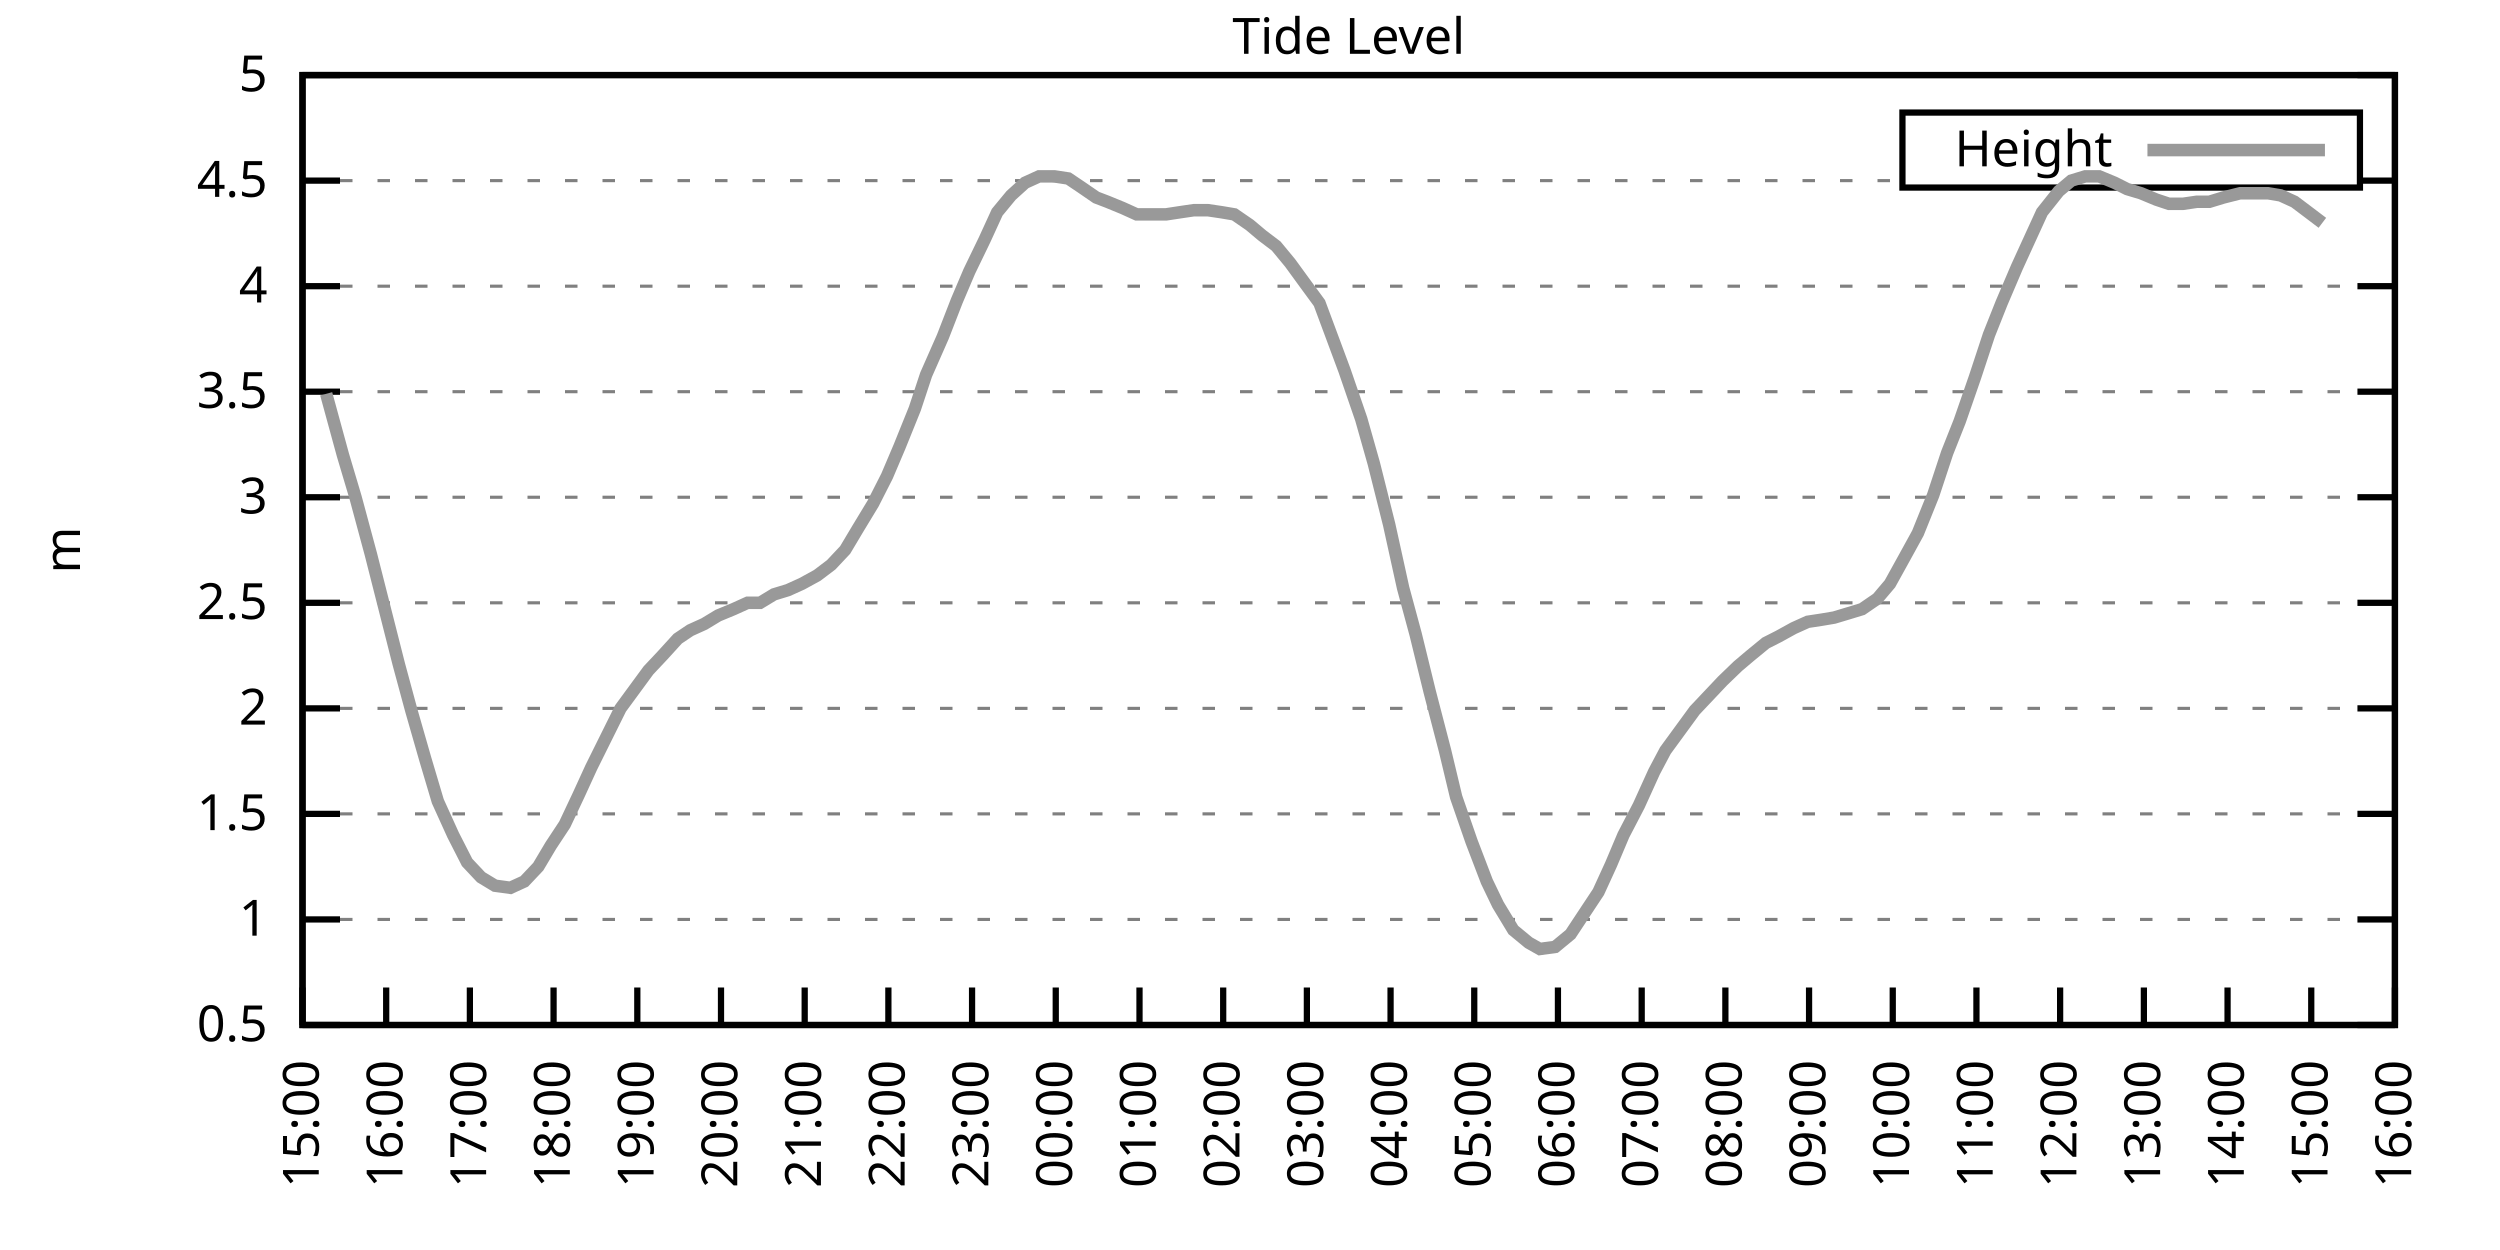
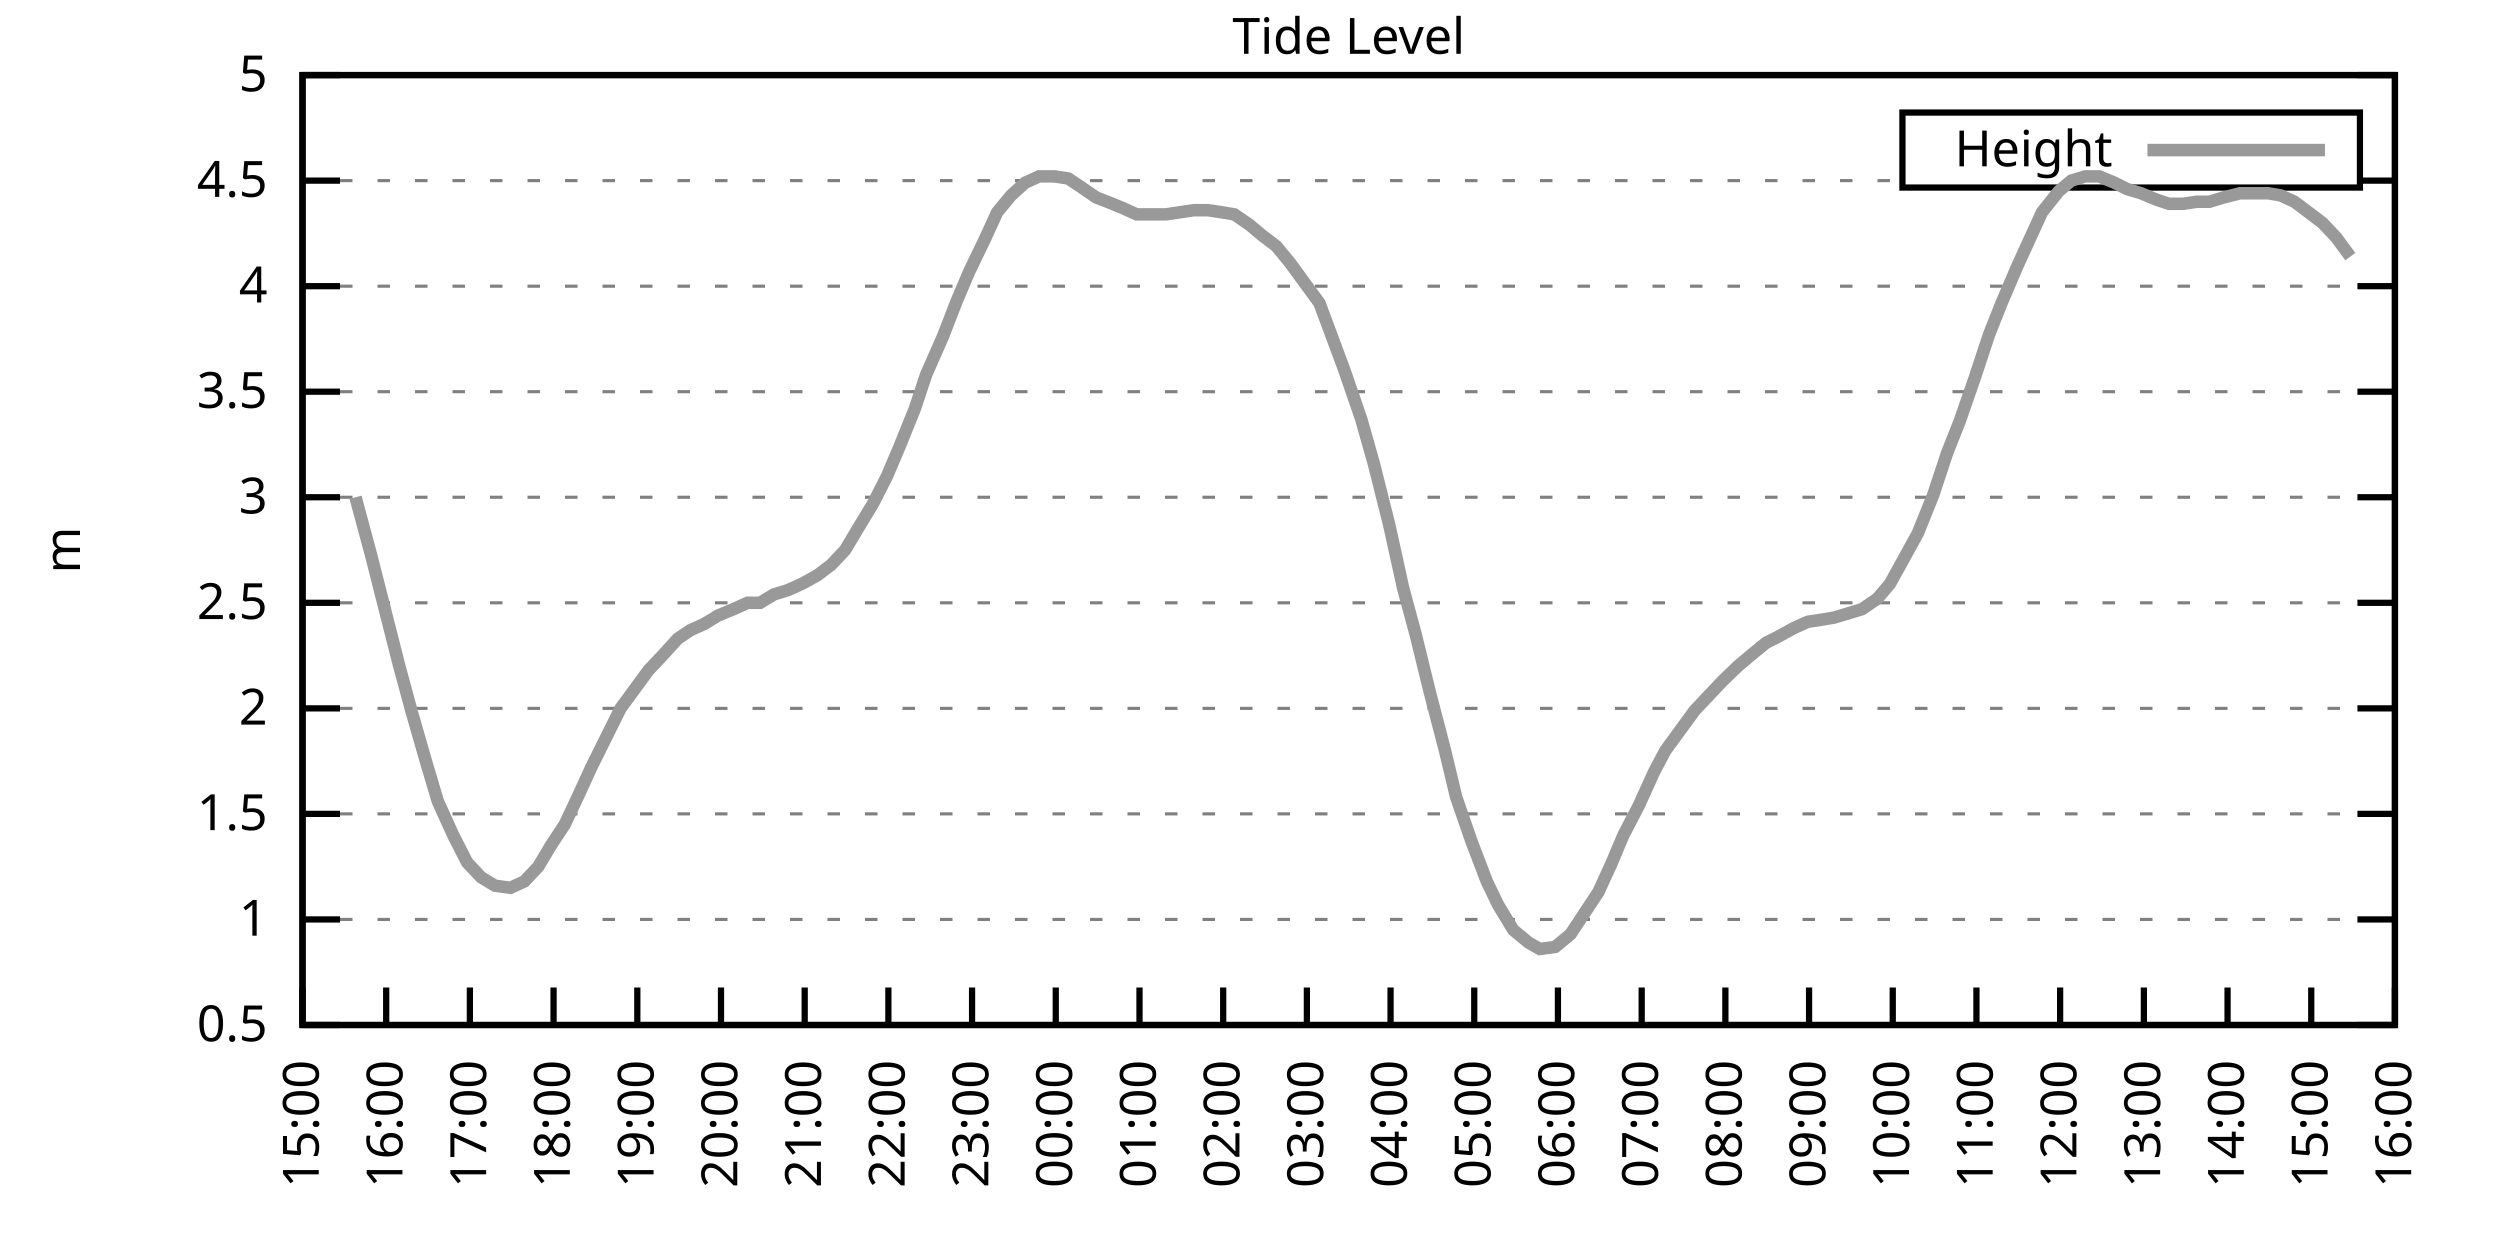
<svg xmlns="http://www.w3.org/2000/svg" xmlns:xlink="http://www.w3.org/1999/xlink" width="400" height="200" viewBox="0 0 400 200">
  <g id="gnuplot_canvas">
    <rect x="0" y="0" width="400" height="200" fill="none" />
    <defs>
      <circle id="gpDot" r="0.5" stroke-width="0.5" stroke="currentColor" />
      <path id="gpPt0" stroke-width="0.333" stroke="currentColor" d="M-1,0 h2 M0,-1 v2" />
      <path id="gpPt1" stroke-width="0.333" stroke="currentColor" d="M-1,-1 L1,1 M1,-1 L-1,1" />
      <path id="gpPt2" stroke-width="0.333" stroke="currentColor" d="M-1,0 L1,0 M0,-1 L0,1 M-1,-1 L1,1 M-1,1 L1,-1" />
      <rect id="gpPt3" stroke-width="0.333" stroke="currentColor" x="-1" y="-1" width="2" height="2" />
      <rect id="gpPt4" stroke-width="0.333" stroke="currentColor" fill="currentColor" x="-1" y="-1" width="2" height="2" />
      <circle id="gpPt5" stroke-width="0.333" stroke="currentColor" cx="0" cy="0" r="1" />
      <use xlink:href="#gpPt5" id="gpPt6" fill="currentColor" stroke="none" />
      <path id="gpPt7" stroke-width="0.333" stroke="currentColor" d="M0,-1.33 L-1.33,0.67 L1.33,0.67 z" />
      <use xlink:href="#gpPt7" id="gpPt8" fill="currentColor" stroke="none" />
      <use xlink:href="#gpPt7" id="gpPt9" stroke="currentColor" transform="rotate(180)" />
      <use xlink:href="#gpPt9" id="gpPt10" fill="currentColor" stroke="none" />
      <use xlink:href="#gpPt3" id="gpPt11" stroke="currentColor" transform="rotate(45)" />
      <use xlink:href="#gpPt11" id="gpPt12" fill="currentColor" stroke="none" />
      <path id="gpPt13" stroke-width="0.333" stroke="currentColor" d="M0,1.330 L1.265,0.411 L0.782,-1.067 L-0.782,-1.076 L-1.265,0.411 z" />
      <use xlink:href="#gpPt13" id="gpPt14" fill="currentColor" stroke="none" />
      <filter id="textbox" filterUnits="objectBoundingBox" x="0" y="0" height="1" width="1">
        <feFlood flood-color="white" flood-opacity="1" result="bgnd" />
        <feComposite in="SourceGraphic" in2="bgnd" operator="atop" />
      </filter>
      <filter id="greybox" filterUnits="objectBoundingBox" x="0" y="0" height="1" width="1">
        <feFlood flood-color="lightgrey" flood-opacity="1" result="grey" />
        <feComposite in="SourceGraphic" in2="grey" operator="atop" />
      </filter>
    </defs>
    <g fill="none" color="white" stroke="currentColor" stroke-width="1.00" stroke-linecap="butt" stroke-linejoin="miter">
</g>
    <g fill="none" color="black" stroke="currentColor" stroke-width="1.00" stroke-linecap="butt" stroke-linejoin="miter">
      <g stroke="none" shape-rendering="crispEdges">
        <polygon fill="rgb(255, 255, 255)" points="48.40,164.00 383.18,164.00 383.18,12.02 48.40,12.02 " />
      </g>
    </g>
    <g fill="none" color="black" stroke="currentColor" stroke-width="1.00" stroke-linecap="butt" stroke-linejoin="miter">
</g>
    <g fill="none" color="black" stroke="black" stroke-width="0.50" stroke-linecap="butt" stroke-linejoin="miter">
</g>
    <g fill="none" color="gray" stroke="currentColor" stroke-width="0.50" stroke-linecap="butt" stroke-linejoin="miter">
      <path stroke="gray" stroke-dasharray="2,4" class="gridline" d="M48.40,164.00 L383.19,164.00  " />
    </g>
    <g fill="none" color="gray" stroke="gray" stroke-width="1.00" stroke-linecap="butt" stroke-linejoin="miter">
</g>
    <g fill="none" color="black" stroke="currentColor" stroke-width="1.00" stroke-linecap="butt" stroke-linejoin="miter">
      <path stroke="black" d="M48.40,164.00 L54.40,164.00 M383.19,164.00 L377.19,164.00  " />
      <g transform="translate(42.80,166.60)" stroke="none" fill="black" font-family="Sans" font-size="8.00" text-anchor="end">
        <text>
          <tspan font-family="Sans"> 0.5</tspan>
        </text>
      </g>
    </g>
    <g fill="none" color="black" stroke="currentColor" stroke-width="1.00" stroke-linecap="butt" stroke-linejoin="miter">
</g>
    <g fill="none" color="black" stroke="black" stroke-width="0.50" stroke-linecap="butt" stroke-linejoin="miter">
</g>
    <g fill="none" color="gray" stroke="currentColor" stroke-width="0.50" stroke-linecap="butt" stroke-linejoin="miter">
      <path stroke="gray" stroke-dasharray="2,4" class="gridline" d="M48.40,147.11 L383.19,147.11  " />
    </g>
    <g fill="none" color="gray" stroke="gray" stroke-width="1.00" stroke-linecap="butt" stroke-linejoin="miter">
</g>
    <g fill="none" color="black" stroke="currentColor" stroke-width="1.00" stroke-linecap="butt" stroke-linejoin="miter">
      <path stroke="black" d="M48.40,147.11 L54.40,147.11 M383.19,147.11 L377.19,147.11  " />
      <g transform="translate(42.80,149.71)" stroke="none" fill="black" font-family="Sans" font-size="8.00" text-anchor="end">
        <text>
          <tspan font-family="Sans"> 1</tspan>
        </text>
      </g>
    </g>
    <g fill="none" color="black" stroke="currentColor" stroke-width="1.00" stroke-linecap="butt" stroke-linejoin="miter">
</g>
    <g fill="none" color="black" stroke="black" stroke-width="0.50" stroke-linecap="butt" stroke-linejoin="miter">
</g>
    <g fill="none" color="gray" stroke="currentColor" stroke-width="0.50" stroke-linecap="butt" stroke-linejoin="miter">
      <path stroke="gray" stroke-dasharray="2,4" class="gridline" d="M48.40,130.22 L383.19,130.22  " />
    </g>
    <g fill="none" color="gray" stroke="gray" stroke-width="1.00" stroke-linecap="butt" stroke-linejoin="miter">
</g>
    <g fill="none" color="black" stroke="currentColor" stroke-width="1.00" stroke-linecap="butt" stroke-linejoin="miter">
      <path stroke="black" d="M48.40,130.22 L54.40,130.22 M383.19,130.22 L377.19,130.22  " />
      <g transform="translate(42.80,132.82)" stroke="none" fill="black" font-family="Sans" font-size="8.00" text-anchor="end">
        <text>
          <tspan font-family="Sans"> 1.5</tspan>
        </text>
      </g>
    </g>
    <g fill="none" color="black" stroke="currentColor" stroke-width="1.00" stroke-linecap="butt" stroke-linejoin="miter">
</g>
    <g fill="none" color="black" stroke="black" stroke-width="0.50" stroke-linecap="butt" stroke-linejoin="miter">
</g>
    <g fill="none" color="gray" stroke="currentColor" stroke-width="0.50" stroke-linecap="butt" stroke-linejoin="miter">
      <path stroke="gray" stroke-dasharray="2,4" class="gridline" d="M48.40,113.34 L383.19,113.34  " />
    </g>
    <g fill="none" color="gray" stroke="gray" stroke-width="1.00" stroke-linecap="butt" stroke-linejoin="miter">
</g>
    <g fill="none" color="black" stroke="currentColor" stroke-width="1.00" stroke-linecap="butt" stroke-linejoin="miter">
      <path stroke="black" d="M48.40,113.34 L54.40,113.34 M383.19,113.34 L377.19,113.34  " />
      <g transform="translate(42.80,115.94)" stroke="none" fill="black" font-family="Sans" font-size="8.00" text-anchor="end">
        <text>
          <tspan font-family="Sans"> 2</tspan>
        </text>
      </g>
    </g>
    <g fill="none" color="black" stroke="currentColor" stroke-width="1.00" stroke-linecap="butt" stroke-linejoin="miter">
</g>
    <g fill="none" color="black" stroke="black" stroke-width="0.50" stroke-linecap="butt" stroke-linejoin="miter">
</g>
    <g fill="none" color="gray" stroke="currentColor" stroke-width="0.50" stroke-linecap="butt" stroke-linejoin="miter">
      <path stroke="gray" stroke-dasharray="2,4" class="gridline" d="M48.40,96.45 L383.19,96.45  " />
    </g>
    <g fill="none" color="gray" stroke="gray" stroke-width="1.00" stroke-linecap="butt" stroke-linejoin="miter">
</g>
    <g fill="none" color="black" stroke="currentColor" stroke-width="1.00" stroke-linecap="butt" stroke-linejoin="miter">
      <path stroke="black" d="M48.40,96.45 L54.40,96.45 M383.19,96.45 L377.19,96.45  " />
      <g transform="translate(42.80,99.05)" stroke="none" fill="black" font-family="Sans" font-size="8.00" text-anchor="end">
        <text>
          <tspan font-family="Sans"> 2.5</tspan>
        </text>
      </g>
    </g>
    <g fill="none" color="black" stroke="currentColor" stroke-width="1.00" stroke-linecap="butt" stroke-linejoin="miter">
</g>
    <g fill="none" color="black" stroke="black" stroke-width="0.50" stroke-linecap="butt" stroke-linejoin="miter">
</g>
    <g fill="none" color="gray" stroke="currentColor" stroke-width="0.50" stroke-linecap="butt" stroke-linejoin="miter">
      <path stroke="gray" stroke-dasharray="2,4" class="gridline" d="M48.40,79.56 L383.19,79.56  " />
    </g>
    <g fill="none" color="gray" stroke="gray" stroke-width="1.00" stroke-linecap="butt" stroke-linejoin="miter">
</g>
    <g fill="none" color="black" stroke="currentColor" stroke-width="1.00" stroke-linecap="butt" stroke-linejoin="miter">
      <path stroke="black" d="M48.40,79.56 L54.40,79.56 M383.19,79.56 L377.19,79.56  " />
      <g transform="translate(42.80,82.16)" stroke="none" fill="black" font-family="Sans" font-size="8.00" text-anchor="end">
        <text>
          <tspan font-family="Sans"> 3</tspan>
        </text>
      </g>
    </g>
    <g fill="none" color="black" stroke="currentColor" stroke-width="1.00" stroke-linecap="butt" stroke-linejoin="miter">
</g>
    <g fill="none" color="black" stroke="black" stroke-width="0.50" stroke-linecap="butt" stroke-linejoin="miter">
</g>
    <g fill="none" color="gray" stroke="currentColor" stroke-width="0.50" stroke-linecap="butt" stroke-linejoin="miter">
      <path stroke="gray" stroke-dasharray="2,4" class="gridline" d="M48.40,62.67 L383.19,62.67  " />
    </g>
    <g fill="none" color="gray" stroke="gray" stroke-width="1.00" stroke-linecap="butt" stroke-linejoin="miter">
</g>
    <g fill="none" color="black" stroke="currentColor" stroke-width="1.00" stroke-linecap="butt" stroke-linejoin="miter">
      <path stroke="black" d="M48.40,62.67 L54.40,62.67 M383.19,62.67 L377.19,62.67  " />
      <g transform="translate(42.80,65.27)" stroke="none" fill="black" font-family="Sans" font-size="8.00" text-anchor="end">
        <text>
          <tspan font-family="Sans"> 3.5</tspan>
        </text>
      </g>
    </g>
    <g fill="none" color="black" stroke="currentColor" stroke-width="1.00" stroke-linecap="butt" stroke-linejoin="miter">
</g>
    <g fill="none" color="black" stroke="black" stroke-width="0.50" stroke-linecap="butt" stroke-linejoin="miter">
</g>
    <g fill="none" color="gray" stroke="currentColor" stroke-width="0.50" stroke-linecap="butt" stroke-linejoin="miter">
      <path stroke="gray" stroke-dasharray="2,4" class="gridline" d="M48.40,45.79 L383.19,45.79  " />
    </g>
    <g fill="none" color="gray" stroke="gray" stroke-width="1.00" stroke-linecap="butt" stroke-linejoin="miter">
</g>
    <g fill="none" color="black" stroke="currentColor" stroke-width="1.00" stroke-linecap="butt" stroke-linejoin="miter">
      <path stroke="black" d="M48.40,45.79 L54.40,45.79 M383.19,45.79 L377.19,45.79  " />
      <g transform="translate(42.80,48.39)" stroke="none" fill="black" font-family="Sans" font-size="8.00" text-anchor="end">
        <text>
          <tspan font-family="Sans"> 4</tspan>
        </text>
      </g>
    </g>
    <g fill="none" color="black" stroke="currentColor" stroke-width="1.00" stroke-linecap="butt" stroke-linejoin="miter">
</g>
    <g fill="none" color="black" stroke="black" stroke-width="0.50" stroke-linecap="butt" stroke-linejoin="miter">
</g>
    <g fill="none" color="gray" stroke="currentColor" stroke-width="0.50" stroke-linecap="butt" stroke-linejoin="miter">
      <path stroke="gray" stroke-dasharray="2,4" class="gridline" d="M48.40,28.90 L304.39,28.90 M377.59,28.90 L383.19,28.90  " />
    </g>
    <g fill="none" color="gray" stroke="gray" stroke-width="1.00" stroke-linecap="butt" stroke-linejoin="miter">
</g>
    <g fill="none" color="black" stroke="currentColor" stroke-width="1.00" stroke-linecap="butt" stroke-linejoin="miter">
      <path stroke="black" d="M48.40,28.90 L54.40,28.90 M383.19,28.90 L377.19,28.90  " />
      <g transform="translate(42.80,31.50)" stroke="none" fill="black" font-family="Sans" font-size="8.00" text-anchor="end">
        <text>
          <tspan font-family="Sans"> 4.5</tspan>
        </text>
      </g>
    </g>
    <g fill="none" color="black" stroke="currentColor" stroke-width="1.00" stroke-linecap="butt" stroke-linejoin="miter">
</g>
    <g fill="none" color="black" stroke="black" stroke-width="0.50" stroke-linecap="butt" stroke-linejoin="miter">
</g>
    <g fill="none" color="gray" stroke="currentColor" stroke-width="0.50" stroke-linecap="butt" stroke-linejoin="miter">
      <path stroke="gray" stroke-dasharray="2,4" class="gridline" d="M48.40,12.01 L383.19,12.01  " />
    </g>
    <g fill="none" color="gray" stroke="gray" stroke-width="1.00" stroke-linecap="butt" stroke-linejoin="miter">
</g>
    <g fill="none" color="black" stroke="currentColor" stroke-width="1.00" stroke-linecap="butt" stroke-linejoin="miter">
      <path stroke="black" d="M48.40,12.01 L54.40,12.01 M383.19,12.01 L377.19,12.01  " />
      <g transform="translate(42.80,14.61)" stroke="none" fill="black" font-family="Sans" font-size="8.00" text-anchor="end">
        <text>
          <tspan font-family="Sans"> 5</tspan>
        </text>
      </g>
    </g>
    <g fill="none" color="black" stroke="currentColor" stroke-width="1.00" stroke-linecap="butt" stroke-linejoin="miter">
      <path stroke="black" d="M48.40,164.00 L48.40,158.00  " />
      <g transform="translate(51.00,169.60) rotate(270.00)" stroke="none" fill="black" font-family="Sans" font-size="8.00" text-anchor="end">
        <text>
          <tspan font-family="Sans">15:00</tspan>
        </text>
      </g>
    </g>
    <g fill="none" color="black" stroke="currentColor" stroke-width="1.00" stroke-linecap="butt" stroke-linejoin="miter">
      <path stroke="black" d="M61.79,164.00 L61.79,158.00  " />
      <g transform="translate(64.39,169.60) rotate(270.00)" stroke="none" fill="black" font-family="Sans" font-size="8.00" text-anchor="end">
        <text>
          <tspan font-family="Sans">16:00</tspan>
        </text>
      </g>
    </g>
    <g fill="none" color="black" stroke="currentColor" stroke-width="1.00" stroke-linecap="butt" stroke-linejoin="miter">
      <path stroke="black" d="M75.18,164.00 L75.18,158.00  " />
      <g transform="translate(77.78,169.60) rotate(270.00)" stroke="none" fill="black" font-family="Sans" font-size="8.00" text-anchor="end">
        <text>
          <tspan font-family="Sans">17:00</tspan>
        </text>
      </g>
    </g>
    <g fill="none" color="black" stroke="currentColor" stroke-width="1.00" stroke-linecap="butt" stroke-linejoin="miter">
      <path stroke="black" d="M88.57,164.00 L88.57,158.00  " />
      <g transform="translate(91.17,169.60) rotate(270.00)" stroke="none" fill="black" font-family="Sans" font-size="8.00" text-anchor="end">
        <text>
          <tspan font-family="Sans">18:00</tspan>
        </text>
      </g>
    </g>
    <g fill="none" color="black" stroke="currentColor" stroke-width="1.00" stroke-linecap="butt" stroke-linejoin="miter">
      <path stroke="black" d="M101.97,164.00 L101.97,158.00  " />
      <g transform="translate(104.57,169.60) rotate(270.00)" stroke="none" fill="black" font-family="Sans" font-size="8.00" text-anchor="end">
        <text>
          <tspan font-family="Sans">19:00</tspan>
        </text>
      </g>
    </g>
    <g fill="none" color="black" stroke="currentColor" stroke-width="1.00" stroke-linecap="butt" stroke-linejoin="miter">
      <path stroke="black" d="M115.36,164.00 L115.36,158.00  " />
      <g transform="translate(117.96,169.60) rotate(270.00)" stroke="none" fill="black" font-family="Sans" font-size="8.00" text-anchor="end">
        <text>
          <tspan font-family="Sans">20:00</tspan>
        </text>
      </g>
    </g>
    <g fill="none" color="black" stroke="currentColor" stroke-width="1.00" stroke-linecap="butt" stroke-linejoin="miter">
      <path stroke="black" d="M128.75,164.00 L128.75,158.00  " />
      <g transform="translate(131.35,169.60) rotate(270.00)" stroke="none" fill="black" font-family="Sans" font-size="8.00" text-anchor="end">
        <text>
          <tspan font-family="Sans">21:00</tspan>
        </text>
      </g>
    </g>
    <g fill="none" color="black" stroke="currentColor" stroke-width="1.00" stroke-linecap="butt" stroke-linejoin="miter">
      <path stroke="black" d="M142.14,164.00 L142.14,158.00  " />
      <g transform="translate(144.74,169.60) rotate(270.00)" stroke="none" fill="black" font-family="Sans" font-size="8.00" text-anchor="end">
        <text>
          <tspan font-family="Sans">22:00</tspan>
        </text>
      </g>
    </g>
    <g fill="none" color="black" stroke="currentColor" stroke-width="1.00" stroke-linecap="butt" stroke-linejoin="miter">
      <path stroke="black" d="M155.53,164.00 L155.53,158.00  " />
      <g transform="translate(158.13,169.60) rotate(270.00)" stroke="none" fill="black" font-family="Sans" font-size="8.00" text-anchor="end">
        <text>
          <tspan font-family="Sans">23:00</tspan>
        </text>
      </g>
    </g>
    <g fill="none" color="black" stroke="currentColor" stroke-width="1.00" stroke-linecap="butt" stroke-linejoin="miter">
      <path stroke="black" d="M168.92,164.00 L168.92,158.00  " />
      <g transform="translate(171.52,169.60) rotate(270.00)" stroke="none" fill="black" font-family="Sans" font-size="8.00" text-anchor="end">
        <text>
          <tspan font-family="Sans">00:00</tspan>
        </text>
      </g>
    </g>
    <g fill="none" color="black" stroke="currentColor" stroke-width="1.00" stroke-linecap="butt" stroke-linejoin="miter">
      <path stroke="black" d="M182.32,164.00 L182.32,158.00  " />
      <g transform="translate(184.92,169.60) rotate(270.00)" stroke="none" fill="black" font-family="Sans" font-size="8.00" text-anchor="end">
        <text>
          <tspan font-family="Sans">01:00</tspan>
        </text>
      </g>
    </g>
    <g fill="none" color="black" stroke="currentColor" stroke-width="1.00" stroke-linecap="butt" stroke-linejoin="miter">
      <path stroke="black" d="M195.71,164.00 L195.71,158.00  " />
      <g transform="translate(198.31,169.60) rotate(270.00)" stroke="none" fill="black" font-family="Sans" font-size="8.00" text-anchor="end">
        <text>
          <tspan font-family="Sans">02:00</tspan>
        </text>
      </g>
    </g>
    <g fill="none" color="black" stroke="currentColor" stroke-width="1.00" stroke-linecap="butt" stroke-linejoin="miter">
      <path stroke="black" d="M209.10,164.00 L209.10,158.00  " />
      <g transform="translate(211.70,169.60) rotate(270.00)" stroke="none" fill="black" font-family="Sans" font-size="8.00" text-anchor="end">
        <text>
          <tspan font-family="Sans">03:00</tspan>
        </text>
      </g>
    </g>
    <g fill="none" color="black" stroke="currentColor" stroke-width="1.00" stroke-linecap="butt" stroke-linejoin="miter">
      <path stroke="black" d="M222.49,164.00 L222.49,158.00  " />
      <g transform="translate(225.09,169.60) rotate(270.00)" stroke="none" fill="black" font-family="Sans" font-size="8.00" text-anchor="end">
        <text>
          <tspan font-family="Sans">04:00</tspan>
        </text>
      </g>
    </g>
    <g fill="none" color="black" stroke="currentColor" stroke-width="1.00" stroke-linecap="butt" stroke-linejoin="miter">
      <path stroke="black" d="M235.88,164.00 L235.88,158.00  " />
      <g transform="translate(238.48,169.60) rotate(270.00)" stroke="none" fill="black" font-family="Sans" font-size="8.00" text-anchor="end">
        <text>
          <tspan font-family="Sans">05:00</tspan>
        </text>
      </g>
    </g>
    <g fill="none" color="black" stroke="currentColor" stroke-width="1.00" stroke-linecap="butt" stroke-linejoin="miter">
      <path stroke="black" d="M249.27,164.00 L249.27,158.00  " />
      <g transform="translate(251.87,169.60) rotate(270.00)" stroke="none" fill="black" font-family="Sans" font-size="8.00" text-anchor="end">
        <text>
          <tspan font-family="Sans">06:00</tspan>
        </text>
      </g>
    </g>
    <g fill="none" color="black" stroke="currentColor" stroke-width="1.00" stroke-linecap="butt" stroke-linejoin="miter">
      <path stroke="black" d="M262.67,164.00 L262.67,158.00  " />
      <g transform="translate(265.27,169.60) rotate(270.00)" stroke="none" fill="black" font-family="Sans" font-size="8.00" text-anchor="end">
        <text>
          <tspan font-family="Sans">07:00</tspan>
        </text>
      </g>
    </g>
    <g fill="none" color="black" stroke="currentColor" stroke-width="1.00" stroke-linecap="butt" stroke-linejoin="miter">
      <path stroke="black" d="M276.06,164.00 L276.06,158.00  " />
      <g transform="translate(278.66,169.60) rotate(270.00)" stroke="none" fill="black" font-family="Sans" font-size="8.00" text-anchor="end">
        <text>
          <tspan font-family="Sans">08:00</tspan>
        </text>
      </g>
    </g>
    <g fill="none" color="black" stroke="currentColor" stroke-width="1.00" stroke-linecap="butt" stroke-linejoin="miter">
      <path stroke="black" d="M289.45,164.00 L289.45,158.00  " />
      <g transform="translate(292.05,169.60) rotate(270.00)" stroke="none" fill="black" font-family="Sans" font-size="8.00" text-anchor="end">
        <text>
          <tspan font-family="Sans">09:00</tspan>
        </text>
      </g>
    </g>
    <g fill="none" color="black" stroke="currentColor" stroke-width="1.00" stroke-linecap="butt" stroke-linejoin="miter">
      <path stroke="black" d="M302.84,164.00 L302.84,158.00  " />
      <g transform="translate(305.44,169.60) rotate(270.00)" stroke="none" fill="black" font-family="Sans" font-size="8.00" text-anchor="end">
        <text>
          <tspan font-family="Sans">10:00</tspan>
        </text>
      </g>
    </g>
    <g fill="none" color="black" stroke="currentColor" stroke-width="1.00" stroke-linecap="butt" stroke-linejoin="miter">
      <path stroke="black" d="M316.23,164.00 L316.23,158.00  " />
      <g transform="translate(318.83,169.60) rotate(270.00)" stroke="none" fill="black" font-family="Sans" font-size="8.00" text-anchor="end">
        <text>
          <tspan font-family="Sans">11:00</tspan>
        </text>
      </g>
    </g>
    <g fill="none" color="black" stroke="currentColor" stroke-width="1.00" stroke-linecap="butt" stroke-linejoin="miter">
      <path stroke="black" d="M329.62,164.00 L329.62,158.00  " />
      <g transform="translate(332.22,169.60) rotate(270.00)" stroke="none" fill="black" font-family="Sans" font-size="8.00" text-anchor="end">
        <text>
          <tspan font-family="Sans">12:00</tspan>
        </text>
      </g>
    </g>
    <g fill="none" color="black" stroke="currentColor" stroke-width="1.00" stroke-linecap="butt" stroke-linejoin="miter">
      <path stroke="black" d="M343.02,164.00 L343.02,158.00  " />
      <g transform="translate(345.62,169.60) rotate(270.00)" stroke="none" fill="black" font-family="Sans" font-size="8.00" text-anchor="end">
        <text>
          <tspan font-family="Sans">13:00</tspan>
        </text>
      </g>
    </g>
    <g fill="none" color="black" stroke="currentColor" stroke-width="1.00" stroke-linecap="butt" stroke-linejoin="miter">
      <path stroke="black" d="M356.41,164.00 L356.41,158.00  " />
      <g transform="translate(359.01,169.60) rotate(270.00)" stroke="none" fill="black" font-family="Sans" font-size="8.00" text-anchor="end">
        <text>
          <tspan font-family="Sans">14:00</tspan>
        </text>
      </g>
    </g>
    <g fill="none" color="black" stroke="currentColor" stroke-width="1.00" stroke-linecap="butt" stroke-linejoin="miter">
      <path stroke="black" d="M369.80,164.00 L369.80,158.00  " />
      <g transform="translate(372.40,169.60) rotate(270.00)" stroke="none" fill="black" font-family="Sans" font-size="8.00" text-anchor="end">
        <text>
          <tspan font-family="Sans">15:00</tspan>
        </text>
      </g>
    </g>
    <g fill="none" color="black" stroke="currentColor" stroke-width="1.00" stroke-linecap="butt" stroke-linejoin="miter">
      <path stroke="black" d="M383.19,164.00 L383.19,158.00  " />
      <g transform="translate(385.79,169.60) rotate(270.00)" stroke="none" fill="black" font-family="Sans" font-size="8.00" text-anchor="end">
        <text>
          <tspan font-family="Sans">16:00</tspan>
        </text>
      </g>
    </g>
    <g fill="none" color="black" stroke="currentColor" stroke-width="1.00" stroke-linecap="butt" stroke-linejoin="miter">
</g>
    <g fill="none" color="black" stroke="currentColor" stroke-width="1.00" stroke-linecap="butt" stroke-linejoin="miter">
      <path stroke="black" d="M48.40,12.01 L48.40,164.00 L383.19,164.00 L383.19,12.01 L48.40,12.01 Z  " />
    </g>
    <g fill="none" color="black" stroke="currentColor" stroke-width="1.00" stroke-linecap="butt" stroke-linejoin="miter">
</g>
    <g fill="none" color="black" stroke="currentColor" stroke-width="1.00" stroke-linecap="butt" stroke-linejoin="miter">
      <path stroke="black" d="M304.39,30.01 L304.39,18.01 L377.59,18.01 L377.59,30.01 L304.39,30.01 Z  " />
    </g>
    <g id="Tide_level_plot_1">
      <g fill="none" color="white" stroke="black" stroke-width="2.00" stroke-linecap="butt" stroke-linejoin="miter">
</g>
      <g fill="none" color="black" stroke="currentColor" stroke-width="2.00" stroke-linecap="butt" stroke-linejoin="miter">
        <g transform="translate(337.99,26.61)" stroke="none" fill="black" font-family="Sans" font-size="8.00" text-anchor="end">
          <text>
            <tspan font-family="Sans">Height</tspan>
          </text>
        </g>
      </g>
      <g fill="none" color="black" stroke="currentColor" stroke-width="2.00" stroke-linecap="butt" stroke-linejoin="miter">
-         <path stroke="rgb(153, 153, 153)" d="M343.59,24.01 L371.99,24.01 M52.19,63.01 L54.87,72.81 L56.88,79.56 L59.34,88.68 L61.57,97.46 L63.80,106.24   L65.81,113.67 L68.04,121.44 L70.05,128.20 L72.50,133.60 L74.74,137.99 L76.97,140.36 L79.20,141.71 L81.66,142.05   L83.89,141.03 L86.12,138.67 L88.13,135.29 L90.36,131.91 L92.59,127.18 L94.60,122.79 L97.28,117.39 L99.29,113.34   L101.52,110.30 L103.75,107.26 L105.98,104.89 L108.44,102.19 L110.45,100.84 L112.68,99.83 L114.91,98.48 L117.37,97.46   L119.60,96.45 L121.61,96.45 L123.84,95.10 L126.07,94.42 L128.30,93.41 L130.76,92.06 L132.99,90.37 L135.22,88.00   L137.23,84.63 L139.69,80.57 L141.92,76.18 L143.93,71.45 L146.38,65.38 L148.17,59.97 L150.85,53.89 L153.08,48.15   L155.09,43.42 L157.54,38.35 L159.55,33.96 L161.78,31.26 L164.01,29.24 L166.25,28.22 L168.70,28.22 L170.93,28.56   L172.94,29.91 L175.40,31.60 L177.18,32.28 L179.64,33.29 L181.87,34.30 L184.32,34.30 L186.56,34.30 L188.79,33.96   L191.02,33.63 L193.25,33.63 L195.48,33.96 L197.49,34.30 L199.95,35.99 L201.96,37.68 L204.19,39.37 L206.42,42.07   L208.88,45.45 L211.11,48.49 L213.12,53.89 L215.13,59.30 L217.80,67.06 L219.81,74.16 L222.27,83.95 L224.50,94.08   L226.51,101.52 L228.74,110.63 L231.20,120.09 L232.98,127.52 L235.44,134.62 L237.89,141.03 L239.68,144.75 L242.13,148.80   L244.59,150.83 L246.37,151.84 L248.83,151.50 L251.28,149.48 L253.07,146.77 L255.75,142.72 L257.76,138.33 L259.76,133.60   L262.22,128.87 L264.67,123.47 L266.46,120.09 L271.15,113.67 L273.38,111.31 L275.61,108.95 L278.07,106.58 L280.07,104.89   L282.53,102.87 L284.54,101.85 L286.99,100.50 L289.23,99.49 L291.46,99.15 L293.47,98.81 L295.70,98.14 L297.93,97.46   L300.39,95.77 L302.39,93.41 L304.63,89.36 L306.86,85.30 L309.31,79.22 L311.54,72.47 L313.55,67.40 L316.01,60.31   L318.24,53.55 L320.25,48.49 L322.70,42.75 L324.71,38.35 L326.72,33.96 L329.40,30.59 L331.41,28.90 L333.64,28.22   L335.87,28.22 L338.33,29.24 L340.34,30.25 L342.57,30.92 L345.02,31.94 L347.03,32.61 L349.26,32.61 L351.50,32.28   L353.51,32.28 L355.74,31.60 L358.42,30.92 L360.42,30.92 L362.88,30.92 L364.89,31.26 L367.12,32.28 L369.35,33.96   L371.58,35.65  " />
+         <path stroke="rgb(153, 153, 153)" d="M343.59,24.01 L371.99,24.01 M56.88,79.56 L59.34,88.68 L61.57,97.46 L63.80,106.24 L65.81,113.67 L68.04,121.44   L70.05,128.20 L72.50,133.60 L74.74,137.99 L76.97,140.36 L79.20,141.71 L81.66,142.05 L83.89,141.03 L86.12,138.67   L88.13,135.29 L90.36,131.91 L92.59,127.18 L94.60,122.79 L97.28,117.39 L99.29,113.34 L101.52,110.30 L103.75,107.26   L105.98,104.89 L108.44,102.19 L110.45,100.84 L112.68,99.83 L114.91,98.48 L117.37,97.46 L119.60,96.45 L121.61,96.45   L123.84,95.10 L126.07,94.42 L128.30,93.41 L130.76,92.06 L132.99,90.37 L135.22,88.00 L137.23,84.63 L139.69,80.57   L141.92,76.18 L143.93,71.45 L146.38,65.38 L148.17,59.97 L150.85,53.89 L153.08,48.15 L155.09,43.42 L157.54,38.35   L159.55,33.96 L161.78,31.26 L164.01,29.24 L166.25,28.22 L168.70,28.22 L170.93,28.56 L172.94,29.91 L175.40,31.60   L177.18,32.28 L179.64,33.29 L181.87,34.30 L184.32,34.30 L186.56,34.30 L188.79,33.96 L191.02,33.63 L193.25,33.63   L195.48,33.96 L197.49,34.30 L199.95,35.99 L201.96,37.68 L204.19,39.37 L206.42,42.07 L208.88,45.45 L211.11,48.49   L213.12,53.89 L215.13,59.30 L217.80,67.06 L219.81,74.16 L222.27,83.95 L224.50,94.08 L226.51,101.52 L228.74,110.63   L231.20,120.09 L232.98,127.52 L235.44,134.62 L237.89,141.03 L239.68,144.75 L242.13,148.80 L244.59,150.83 L246.37,151.84   L248.83,151.50 L251.28,149.48 L253.07,146.77 L255.75,142.72 L257.76,138.33 L259.76,133.60 L262.22,128.87 L264.67,123.47   L266.46,120.09 L271.15,113.67 L273.38,111.31 L275.61,108.95 L278.07,106.58 L280.07,104.89 L282.53,102.87 L284.54,101.85   L286.99,100.50 L289.23,99.49 L291.46,99.15 L293.47,98.81 L295.70,98.14 L297.93,97.46 L300.39,95.77 L302.39,93.41   L304.63,89.36 L306.86,85.30 L309.31,79.22 L311.54,72.47 L313.55,67.40 L316.01,60.31 L318.24,53.55 L320.25,48.49   L322.70,42.75 L324.71,38.35 L326.72,33.96 L329.40,30.59 L331.41,28.90 L333.64,28.22 L335.87,28.22 L338.33,29.24   L340.34,30.25 L342.57,30.92 L345.02,31.94 L347.03,32.61 L349.26,32.61 L351.50,32.28 L353.51,32.28 L355.74,31.60   L358.42,30.92 L360.42,30.92 L362.88,30.92 L364.89,31.26 L367.12,32.28 L369.35,33.96 L371.58,35.65 L373.82,38.02   L376.05,41.06  " />
      </g>
    </g>
    <g fill="none" color="black" stroke="currentColor" stroke-width="2.00" stroke-linecap="butt" stroke-linejoin="miter">
</g>
    <g fill="none" color="black" stroke="black" stroke-width="1.00" stroke-linecap="butt" stroke-linejoin="miter">
</g>
    <g fill="none" color="black" stroke="currentColor" stroke-width="1.00" stroke-linecap="butt" stroke-linejoin="miter">
      <path stroke="black" d="M48.40,12.01 L48.40,164.00 L383.19,164.00 L383.19,12.01 L48.40,12.01 Z  " />
      <g transform="translate(12.80,88.01) rotate(270.00)" stroke="none" fill="black" font-family="Sans" font-size="8.00" text-anchor="middle">
        <text>
          <tspan font-family="Sans">m</tspan>
        </text>
      </g>
    </g>
    <g fill="none" color="black" stroke="currentColor" stroke-width="1.00" stroke-linecap="butt" stroke-linejoin="miter">
</g>
    <g fill="none" color="black" stroke="currentColor" stroke-width="1.00" stroke-linecap="butt" stroke-linejoin="miter">
      <g transform="translate(215.79,8.61)" stroke="none" fill="black" font-family="Sans" font-size="8.00" text-anchor="middle">
        <text>
          <tspan font-family="Sans">Tide Level</tspan>
        </text>
      </g>
    </g>
    <g fill="none" color="black" stroke="currentColor" stroke-width="1.00" stroke-linecap="butt" stroke-linejoin="miter">
</g>
  </g>
</svg>
